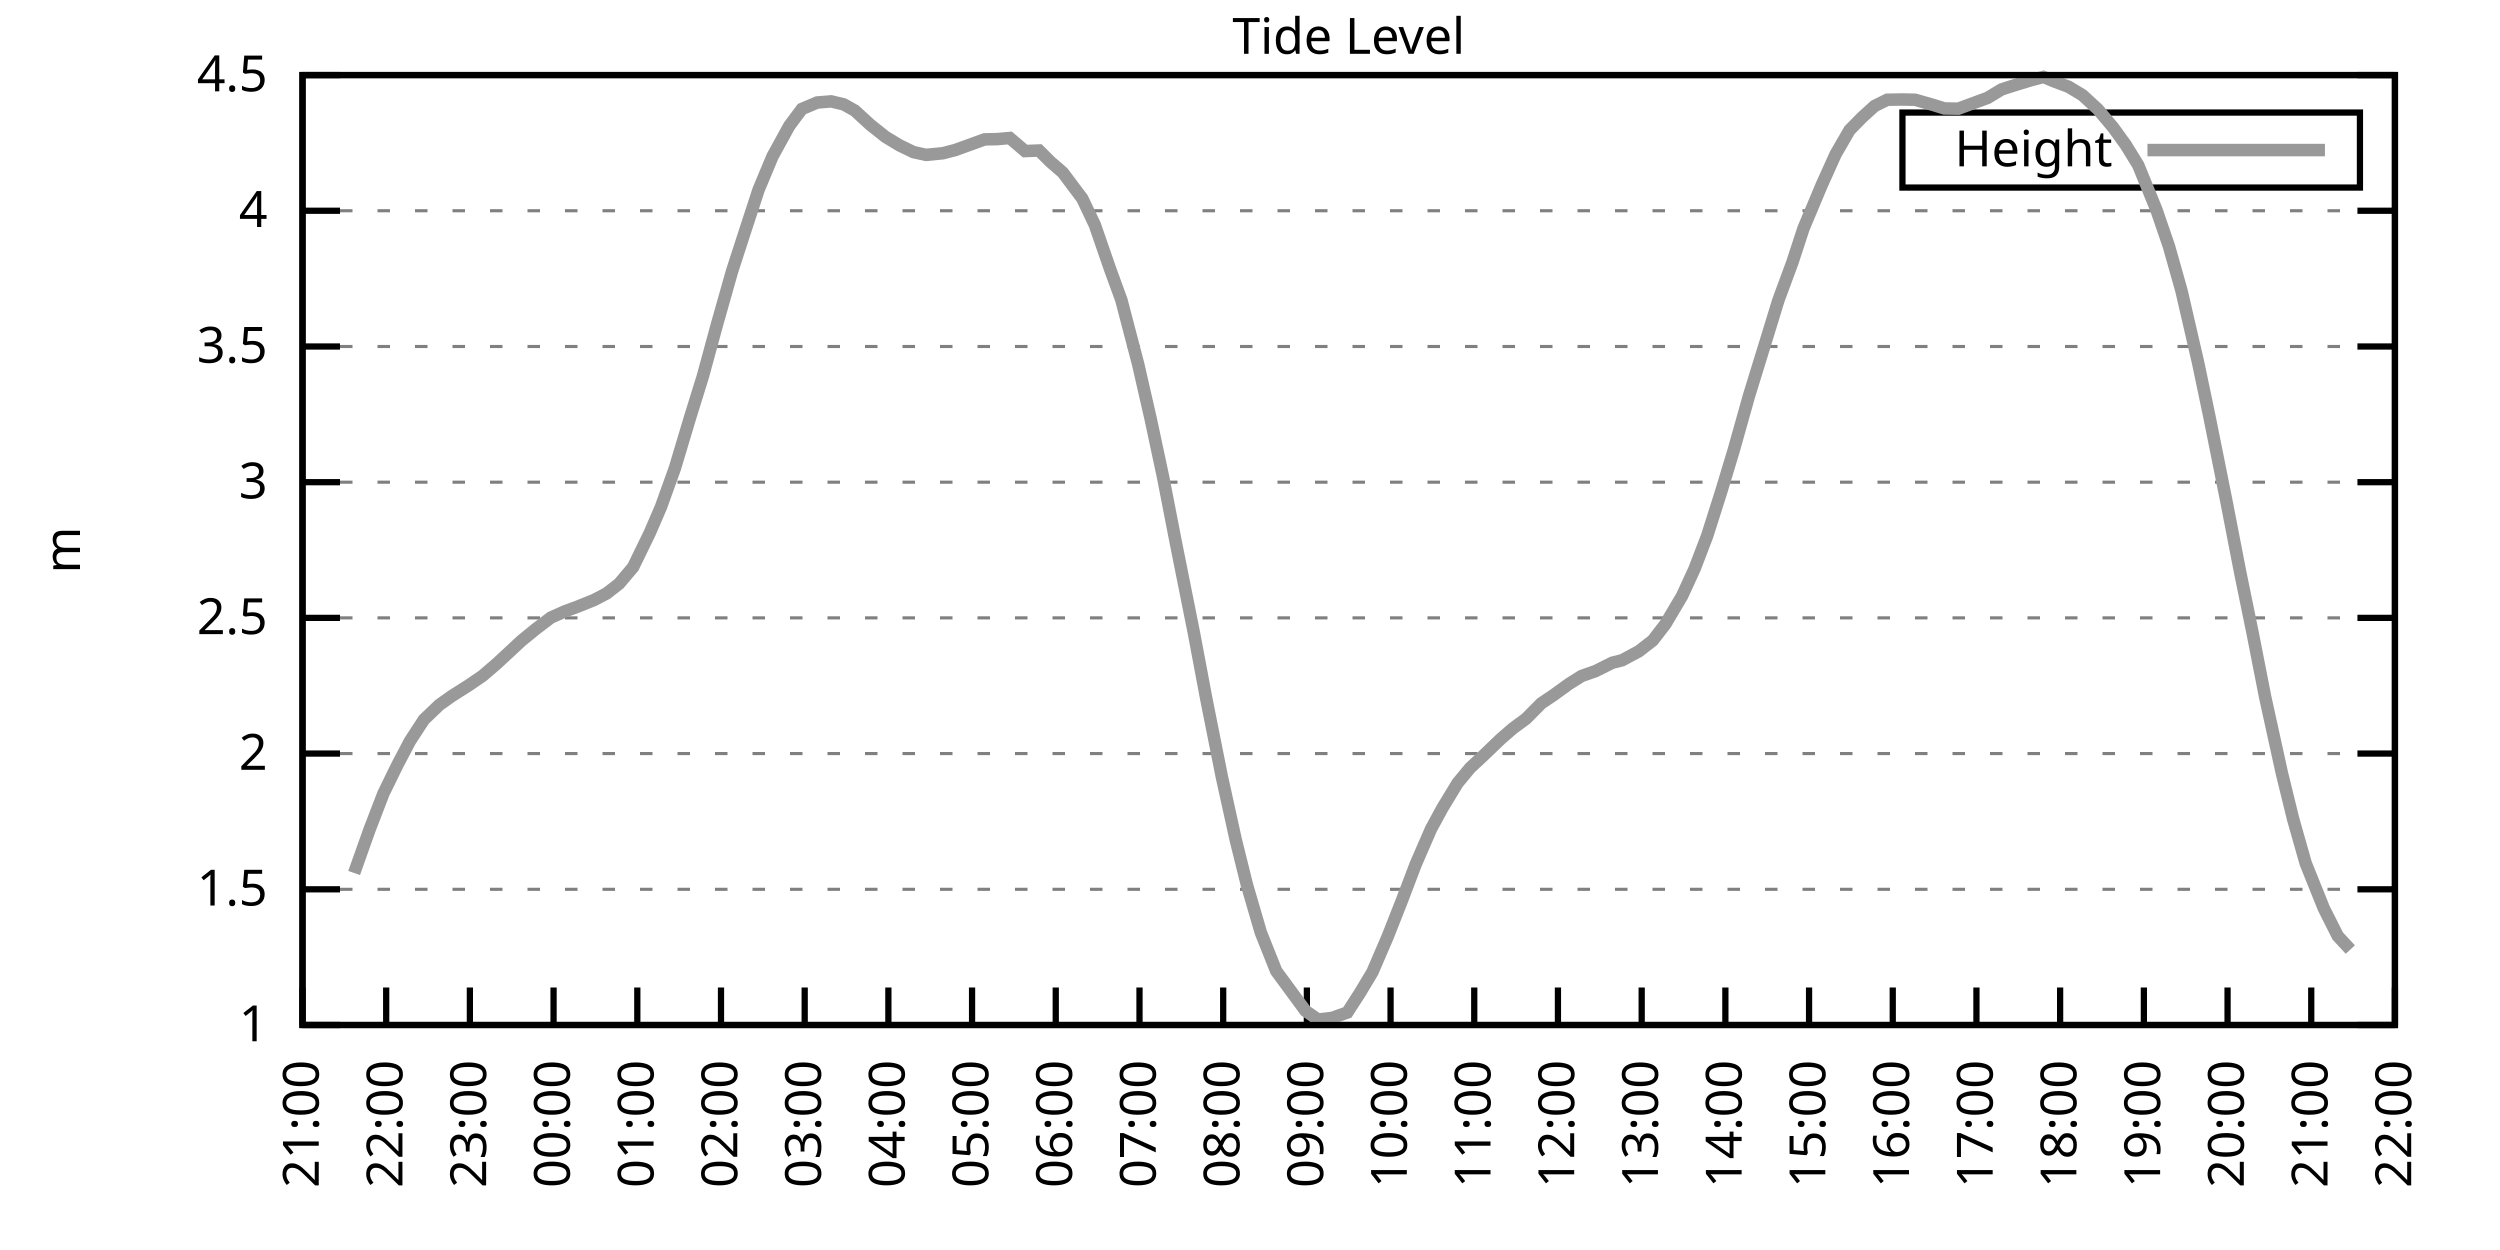
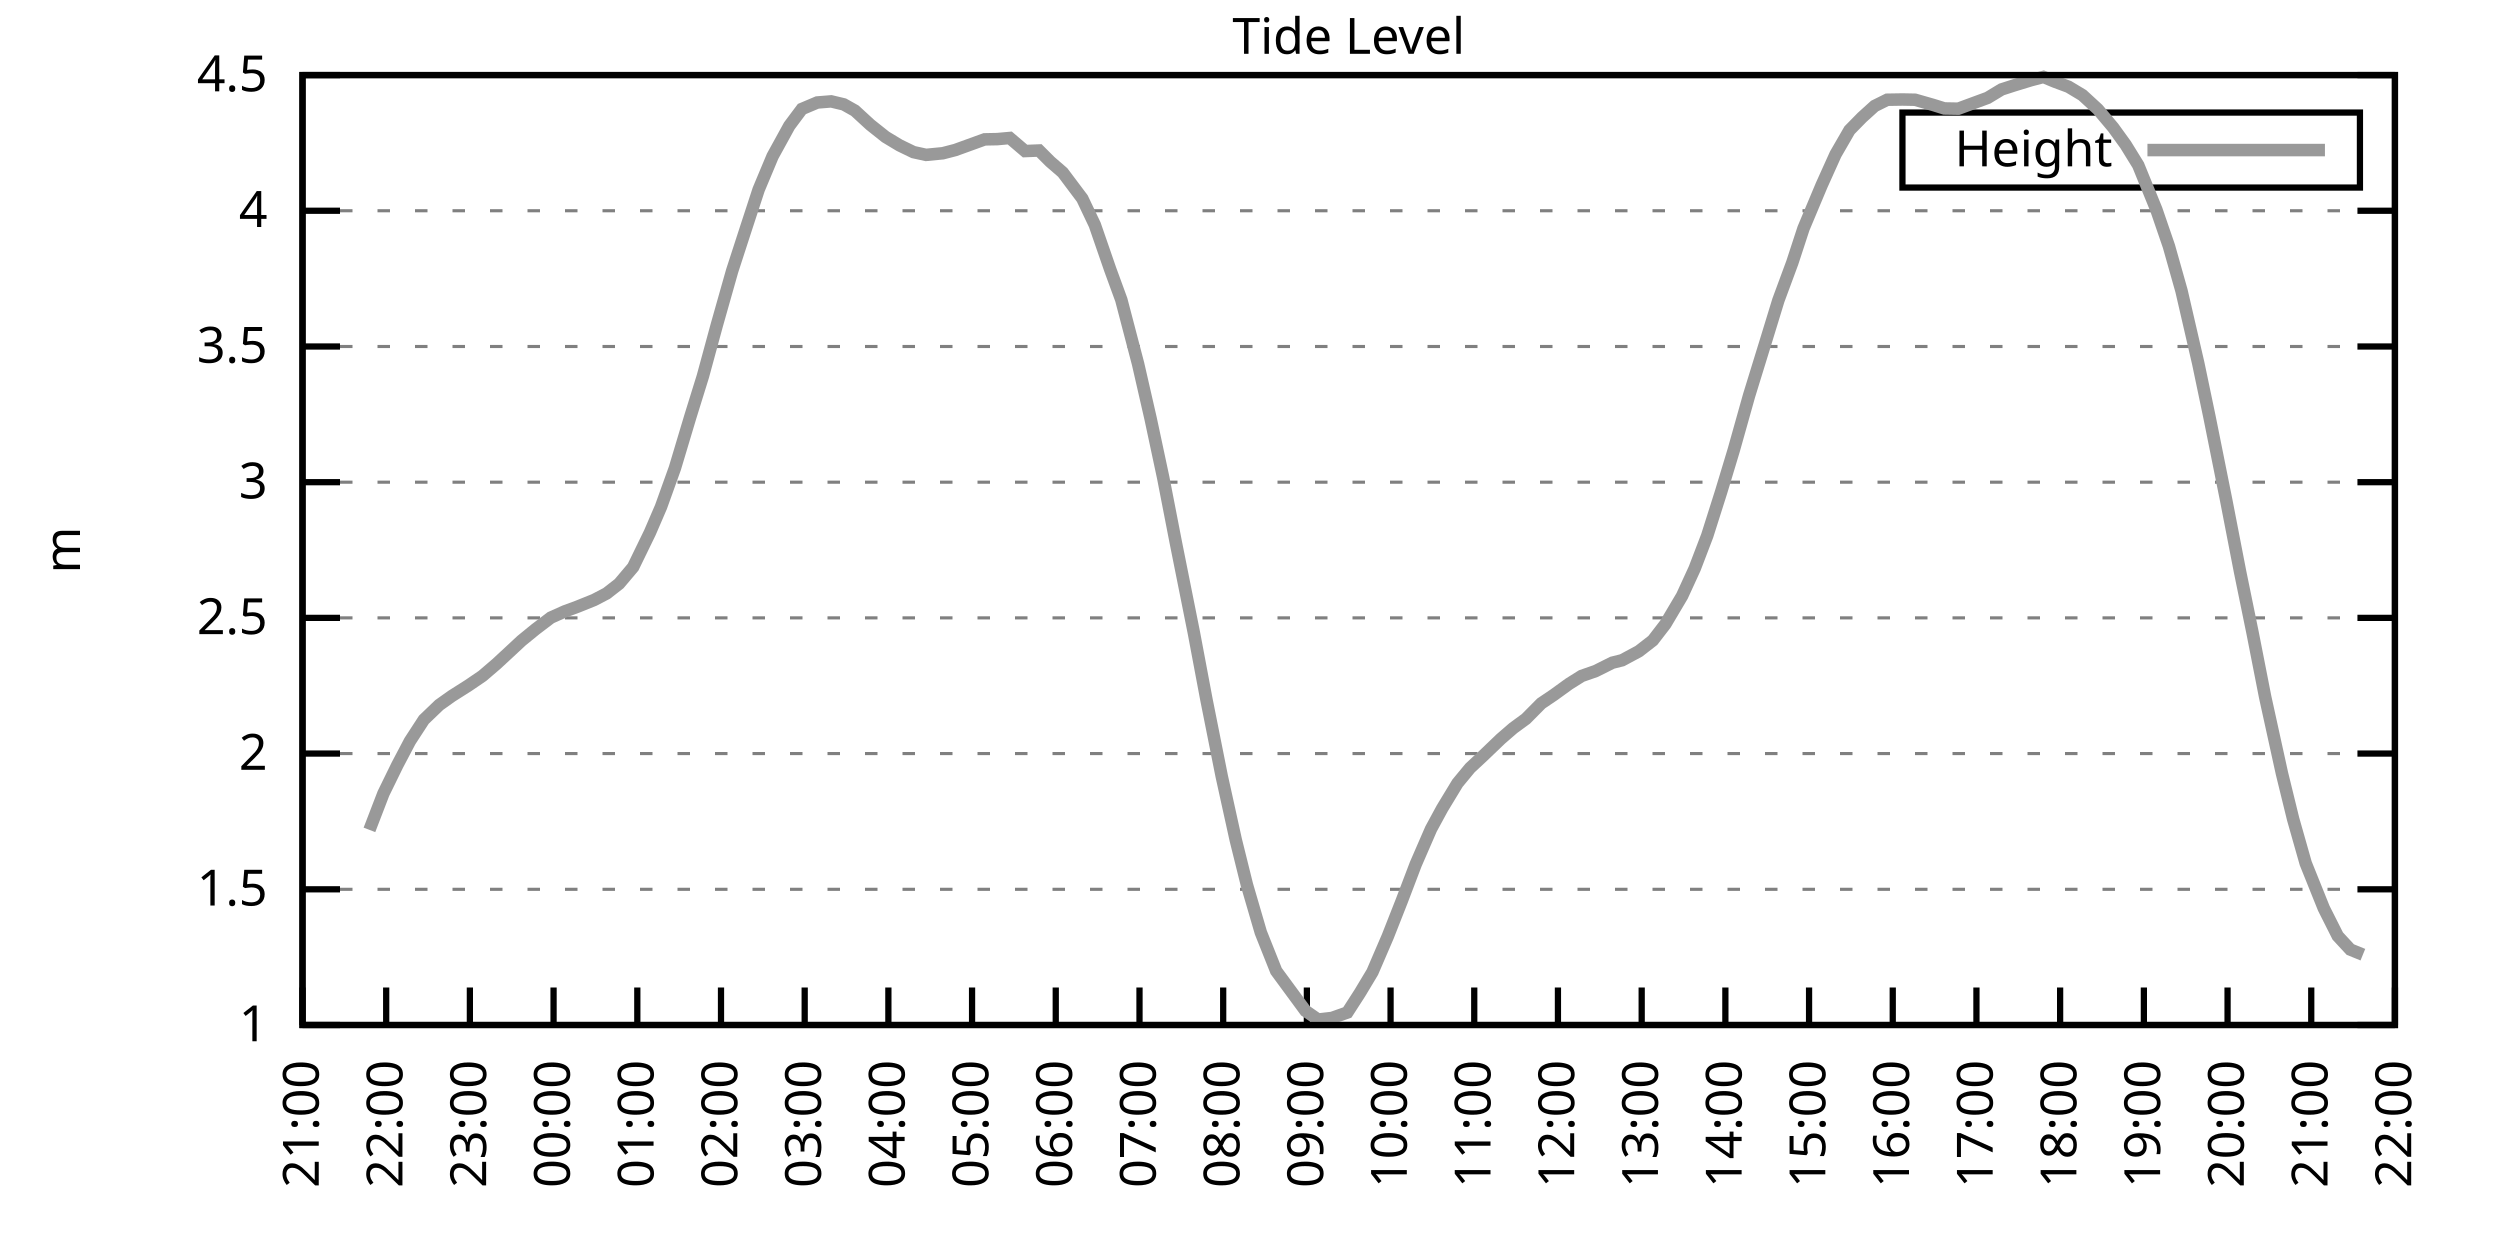
<svg xmlns="http://www.w3.org/2000/svg" xmlns:xlink="http://www.w3.org/1999/xlink" width="400" height="200" viewBox="0 0 400 200">
  <g id="gnuplot_canvas">
    <rect x="0" y="0" width="400" height="200" fill="none" />
    <defs>
      <circle id="gpDot" r="0.5" stroke-width="0.5" stroke="currentColor" />
      <path id="gpPt0" stroke-width="0.333" stroke="currentColor" d="M-1,0 h2 M0,-1 v2" />
      <path id="gpPt1" stroke-width="0.333" stroke="currentColor" d="M-1,-1 L1,1 M1,-1 L-1,1" />
      <path id="gpPt2" stroke-width="0.333" stroke="currentColor" d="M-1,0 L1,0 M0,-1 L0,1 M-1,-1 L1,1 M-1,1 L1,-1" />
      <rect id="gpPt3" stroke-width="0.333" stroke="currentColor" x="-1" y="-1" width="2" height="2" />
      <rect id="gpPt4" stroke-width="0.333" stroke="currentColor" fill="currentColor" x="-1" y="-1" width="2" height="2" />
      <circle id="gpPt5" stroke-width="0.333" stroke="currentColor" cx="0" cy="0" r="1" />
      <use xlink:href="#gpPt5" id="gpPt6" fill="currentColor" stroke="none" />
      <path id="gpPt7" stroke-width="0.333" stroke="currentColor" d="M0,-1.33 L-1.33,0.67 L1.33,0.67 z" />
      <use xlink:href="#gpPt7" id="gpPt8" fill="currentColor" stroke="none" />
      <use xlink:href="#gpPt7" id="gpPt9" stroke="currentColor" transform="rotate(180)" />
      <use xlink:href="#gpPt9" id="gpPt10" fill="currentColor" stroke="none" />
      <use xlink:href="#gpPt3" id="gpPt11" stroke="currentColor" transform="rotate(45)" />
      <use xlink:href="#gpPt11" id="gpPt12" fill="currentColor" stroke="none" />
      <path id="gpPt13" stroke-width="0.333" stroke="currentColor" d="M0,1.330 L1.265,0.411 L0.782,-1.067 L-0.782,-1.076 L-1.265,0.411 z" />
      <use xlink:href="#gpPt13" id="gpPt14" fill="currentColor" stroke="none" />
      <filter id="textbox" filterUnits="objectBoundingBox" x="0" y="0" height="1" width="1">
        <feFlood flood-color="white" flood-opacity="1" result="bgnd" />
        <feComposite in="SourceGraphic" in2="bgnd" operator="atop" />
      </filter>
      <filter id="greybox" filterUnits="objectBoundingBox" x="0" y="0" height="1" width="1">
        <feFlood flood-color="lightgrey" flood-opacity="1" result="grey" />
        <feComposite in="SourceGraphic" in2="grey" operator="atop" />
      </filter>
    </defs>
    <g fill="none" color="white" stroke="currentColor" stroke-width="1.00" stroke-linecap="butt" stroke-linejoin="miter">
</g>
    <g fill="none" color="black" stroke="currentColor" stroke-width="1.00" stroke-linecap="butt" stroke-linejoin="miter">
      <g stroke="none" shape-rendering="crispEdges">
        <polygon fill="rgb(255, 255, 255)" points="48.40,164.00 383.18,164.00 383.18,12.02 48.40,12.02 " />
      </g>
    </g>
    <g fill="none" color="black" stroke="currentColor" stroke-width="1.00" stroke-linecap="butt" stroke-linejoin="miter">
</g>
    <g fill="none" color="black" stroke="black" stroke-width="0.50" stroke-linecap="butt" stroke-linejoin="miter">
</g>
    <g fill="none" color="gray" stroke="currentColor" stroke-width="0.50" stroke-linecap="butt" stroke-linejoin="miter">
      <path stroke="gray" stroke-dasharray="2,4" class="gridline" d="M48.40,164.00 L383.19,164.00  " />
    </g>
    <g fill="none" color="gray" stroke="gray" stroke-width="1.00" stroke-linecap="butt" stroke-linejoin="miter">
</g>
    <g fill="none" color="black" stroke="currentColor" stroke-width="1.00" stroke-linecap="butt" stroke-linejoin="miter">
      <path stroke="black" d="M48.40,164.00 L54.40,164.00 M383.19,164.00 L377.19,164.00  " />
      <g transform="translate(42.80,166.60)" stroke="none" fill="black" font-family="Sans" font-size="8.00" text-anchor="end">
        <text>
          <tspan font-family="Sans"> 1</tspan>
        </text>
      </g>
    </g>
    <g fill="none" color="black" stroke="currentColor" stroke-width="1.00" stroke-linecap="butt" stroke-linejoin="miter">
</g>
    <g fill="none" color="black" stroke="black" stroke-width="0.50" stroke-linecap="butt" stroke-linejoin="miter">
</g>
    <g fill="none" color="gray" stroke="currentColor" stroke-width="0.50" stroke-linecap="butt" stroke-linejoin="miter">
      <path stroke="gray" stroke-dasharray="2,4" class="gridline" d="M48.40,142.29 L383.19,142.29  " />
    </g>
    <g fill="none" color="gray" stroke="gray" stroke-width="1.00" stroke-linecap="butt" stroke-linejoin="miter">
</g>
    <g fill="none" color="black" stroke="currentColor" stroke-width="1.00" stroke-linecap="butt" stroke-linejoin="miter">
      <path stroke="black" d="M48.40,142.29 L54.40,142.29 M383.19,142.29 L377.19,142.29  " />
      <g transform="translate(42.80,144.89)" stroke="none" fill="black" font-family="Sans" font-size="8.00" text-anchor="end">
        <text>
          <tspan font-family="Sans"> 1.5</tspan>
        </text>
      </g>
    </g>
    <g fill="none" color="black" stroke="currentColor" stroke-width="1.00" stroke-linecap="butt" stroke-linejoin="miter">
</g>
    <g fill="none" color="black" stroke="black" stroke-width="0.50" stroke-linecap="butt" stroke-linejoin="miter">
</g>
    <g fill="none" color="gray" stroke="currentColor" stroke-width="0.50" stroke-linecap="butt" stroke-linejoin="miter">
      <path stroke="gray" stroke-dasharray="2,4" class="gridline" d="M48.40,120.57 L383.19,120.57  " />
    </g>
    <g fill="none" color="gray" stroke="gray" stroke-width="1.00" stroke-linecap="butt" stroke-linejoin="miter">
</g>
    <g fill="none" color="black" stroke="currentColor" stroke-width="1.00" stroke-linecap="butt" stroke-linejoin="miter">
      <path stroke="black" d="M48.40,120.57 L54.40,120.57 M383.19,120.57 L377.19,120.57  " />
      <g transform="translate(42.80,123.17)" stroke="none" fill="black" font-family="Sans" font-size="8.00" text-anchor="end">
        <text>
          <tspan font-family="Sans"> 2</tspan>
        </text>
      </g>
    </g>
    <g fill="none" color="black" stroke="currentColor" stroke-width="1.00" stroke-linecap="butt" stroke-linejoin="miter">
</g>
    <g fill="none" color="black" stroke="black" stroke-width="0.50" stroke-linecap="butt" stroke-linejoin="miter">
</g>
    <g fill="none" color="gray" stroke="currentColor" stroke-width="0.50" stroke-linecap="butt" stroke-linejoin="miter">
      <path stroke="gray" stroke-dasharray="2,4" class="gridline" d="M48.40,98.86 L383.19,98.86  " />
    </g>
    <g fill="none" color="gray" stroke="gray" stroke-width="1.00" stroke-linecap="butt" stroke-linejoin="miter">
</g>
    <g fill="none" color="black" stroke="currentColor" stroke-width="1.00" stroke-linecap="butt" stroke-linejoin="miter">
      <path stroke="black" d="M48.40,98.86 L54.40,98.86 M383.19,98.86 L377.19,98.86  " />
      <g transform="translate(42.80,101.46)" stroke="none" fill="black" font-family="Sans" font-size="8.00" text-anchor="end">
        <text>
          <tspan font-family="Sans"> 2.5</tspan>
        </text>
      </g>
    </g>
    <g fill="none" color="black" stroke="currentColor" stroke-width="1.00" stroke-linecap="butt" stroke-linejoin="miter">
</g>
    <g fill="none" color="black" stroke="black" stroke-width="0.50" stroke-linecap="butt" stroke-linejoin="miter">
</g>
    <g fill="none" color="gray" stroke="currentColor" stroke-width="0.50" stroke-linecap="butt" stroke-linejoin="miter">
      <path stroke="gray" stroke-dasharray="2,4" class="gridline" d="M48.40,77.15 L383.19,77.15  " />
    </g>
    <g fill="none" color="gray" stroke="gray" stroke-width="1.00" stroke-linecap="butt" stroke-linejoin="miter">
</g>
    <g fill="none" color="black" stroke="currentColor" stroke-width="1.00" stroke-linecap="butt" stroke-linejoin="miter">
      <path stroke="black" d="M48.40,77.15 L54.40,77.15 M383.19,77.15 L377.19,77.15  " />
      <g transform="translate(42.80,79.75)" stroke="none" fill="black" font-family="Sans" font-size="8.00" text-anchor="end">
        <text>
          <tspan font-family="Sans"> 3</tspan>
        </text>
      </g>
    </g>
    <g fill="none" color="black" stroke="currentColor" stroke-width="1.00" stroke-linecap="butt" stroke-linejoin="miter">
</g>
    <g fill="none" color="black" stroke="black" stroke-width="0.50" stroke-linecap="butt" stroke-linejoin="miter">
</g>
    <g fill="none" color="gray" stroke="currentColor" stroke-width="0.50" stroke-linecap="butt" stroke-linejoin="miter">
      <path stroke="gray" stroke-dasharray="2,4" class="gridline" d="M48.40,55.44 L383.19,55.44  " />
    </g>
    <g fill="none" color="gray" stroke="gray" stroke-width="1.00" stroke-linecap="butt" stroke-linejoin="miter">
</g>
    <g fill="none" color="black" stroke="currentColor" stroke-width="1.00" stroke-linecap="butt" stroke-linejoin="miter">
      <path stroke="black" d="M48.40,55.44 L54.40,55.44 M383.19,55.44 L377.19,55.44  " />
      <g transform="translate(42.80,58.04)" stroke="none" fill="black" font-family="Sans" font-size="8.00" text-anchor="end">
        <text>
          <tspan font-family="Sans"> 3.5</tspan>
        </text>
      </g>
    </g>
    <g fill="none" color="black" stroke="currentColor" stroke-width="1.00" stroke-linecap="butt" stroke-linejoin="miter">
</g>
    <g fill="none" color="black" stroke="black" stroke-width="0.50" stroke-linecap="butt" stroke-linejoin="miter">
</g>
    <g fill="none" color="gray" stroke="currentColor" stroke-width="0.50" stroke-linecap="butt" stroke-linejoin="miter">
      <path stroke="gray" stroke-dasharray="2,4" class="gridline" d="M48.40,33.72 L383.19,33.72  " />
    </g>
    <g fill="none" color="gray" stroke="gray" stroke-width="1.00" stroke-linecap="butt" stroke-linejoin="miter">
</g>
    <g fill="none" color="black" stroke="currentColor" stroke-width="1.00" stroke-linecap="butt" stroke-linejoin="miter">
      <path stroke="black" d="M48.40,33.72 L54.40,33.72 M383.19,33.72 L377.19,33.72  " />
      <g transform="translate(42.80,36.32)" stroke="none" fill="black" font-family="Sans" font-size="8.00" text-anchor="end">
        <text>
          <tspan font-family="Sans"> 4</tspan>
        </text>
      </g>
    </g>
    <g fill="none" color="black" stroke="currentColor" stroke-width="1.00" stroke-linecap="butt" stroke-linejoin="miter">
</g>
    <g fill="none" color="black" stroke="black" stroke-width="0.50" stroke-linecap="butt" stroke-linejoin="miter">
</g>
    <g fill="none" color="gray" stroke="currentColor" stroke-width="0.50" stroke-linecap="butt" stroke-linejoin="miter">
      <path stroke="gray" stroke-dasharray="2,4" class="gridline" d="M48.40,12.01 L383.19,12.01  " />
    </g>
    <g fill="none" color="gray" stroke="gray" stroke-width="1.00" stroke-linecap="butt" stroke-linejoin="miter">
</g>
    <g fill="none" color="black" stroke="currentColor" stroke-width="1.00" stroke-linecap="butt" stroke-linejoin="miter">
      <path stroke="black" d="M48.40,12.01 L54.40,12.01 M383.19,12.01 L377.19,12.01  " />
      <g transform="translate(42.80,14.61)" stroke="none" fill="black" font-family="Sans" font-size="8.00" text-anchor="end">
        <text>
          <tspan font-family="Sans"> 4.5</tspan>
        </text>
      </g>
    </g>
    <g fill="none" color="black" stroke="currentColor" stroke-width="1.00" stroke-linecap="butt" stroke-linejoin="miter">
      <path stroke="black" d="M48.40,164.00 L48.40,158.00  " />
      <g transform="translate(51.00,169.60) rotate(270.00)" stroke="none" fill="black" font-family="Sans" font-size="8.00" text-anchor="end">
        <text>
          <tspan font-family="Sans">21:00</tspan>
        </text>
      </g>
    </g>
    <g fill="none" color="black" stroke="currentColor" stroke-width="1.00" stroke-linecap="butt" stroke-linejoin="miter">
      <path stroke="black" d="M61.79,164.00 L61.79,158.00  " />
      <g transform="translate(64.39,169.60) rotate(270.00)" stroke="none" fill="black" font-family="Sans" font-size="8.00" text-anchor="end">
        <text>
          <tspan font-family="Sans">22:00</tspan>
        </text>
      </g>
    </g>
    <g fill="none" color="black" stroke="currentColor" stroke-width="1.00" stroke-linecap="butt" stroke-linejoin="miter">
      <path stroke="black" d="M75.18,164.00 L75.18,158.00  " />
      <g transform="translate(77.78,169.60) rotate(270.00)" stroke="none" fill="black" font-family="Sans" font-size="8.00" text-anchor="end">
        <text>
          <tspan font-family="Sans">23:00</tspan>
        </text>
      </g>
    </g>
    <g fill="none" color="black" stroke="currentColor" stroke-width="1.00" stroke-linecap="butt" stroke-linejoin="miter">
      <path stroke="black" d="M88.57,164.00 L88.57,158.00  " />
      <g transform="translate(91.17,169.60) rotate(270.00)" stroke="none" fill="black" font-family="Sans" font-size="8.00" text-anchor="end">
        <text>
          <tspan font-family="Sans">00:00</tspan>
        </text>
      </g>
    </g>
    <g fill="none" color="black" stroke="currentColor" stroke-width="1.00" stroke-linecap="butt" stroke-linejoin="miter">
      <path stroke="black" d="M101.97,164.00 L101.97,158.00  " />
      <g transform="translate(104.57,169.60) rotate(270.00)" stroke="none" fill="black" font-family="Sans" font-size="8.00" text-anchor="end">
        <text>
          <tspan font-family="Sans">01:00</tspan>
        </text>
      </g>
    </g>
    <g fill="none" color="black" stroke="currentColor" stroke-width="1.00" stroke-linecap="butt" stroke-linejoin="miter">
      <path stroke="black" d="M115.36,164.00 L115.36,158.00  " />
      <g transform="translate(117.96,169.60) rotate(270.00)" stroke="none" fill="black" font-family="Sans" font-size="8.00" text-anchor="end">
        <text>
          <tspan font-family="Sans">02:00</tspan>
        </text>
      </g>
    </g>
    <g fill="none" color="black" stroke="currentColor" stroke-width="1.00" stroke-linecap="butt" stroke-linejoin="miter">
      <path stroke="black" d="M128.75,164.00 L128.75,158.00  " />
      <g transform="translate(131.35,169.60) rotate(270.00)" stroke="none" fill="black" font-family="Sans" font-size="8.00" text-anchor="end">
        <text>
          <tspan font-family="Sans">03:00</tspan>
        </text>
      </g>
    </g>
    <g fill="none" color="black" stroke="currentColor" stroke-width="1.00" stroke-linecap="butt" stroke-linejoin="miter">
      <path stroke="black" d="M142.14,164.00 L142.14,158.00  " />
      <g transform="translate(144.74,169.60) rotate(270.00)" stroke="none" fill="black" font-family="Sans" font-size="8.00" text-anchor="end">
        <text>
          <tspan font-family="Sans">04:00</tspan>
        </text>
      </g>
    </g>
    <g fill="none" color="black" stroke="currentColor" stroke-width="1.00" stroke-linecap="butt" stroke-linejoin="miter">
      <path stroke="black" d="M155.53,164.00 L155.53,158.00  " />
      <g transform="translate(158.13,169.60) rotate(270.00)" stroke="none" fill="black" font-family="Sans" font-size="8.00" text-anchor="end">
        <text>
          <tspan font-family="Sans">05:00</tspan>
        </text>
      </g>
    </g>
    <g fill="none" color="black" stroke="currentColor" stroke-width="1.00" stroke-linecap="butt" stroke-linejoin="miter">
      <path stroke="black" d="M168.92,164.00 L168.92,158.00  " />
      <g transform="translate(171.52,169.60) rotate(270.00)" stroke="none" fill="black" font-family="Sans" font-size="8.00" text-anchor="end">
        <text>
          <tspan font-family="Sans">06:00</tspan>
        </text>
      </g>
    </g>
    <g fill="none" color="black" stroke="currentColor" stroke-width="1.00" stroke-linecap="butt" stroke-linejoin="miter">
      <path stroke="black" d="M182.32,164.00 L182.32,158.00  " />
      <g transform="translate(184.92,169.60) rotate(270.00)" stroke="none" fill="black" font-family="Sans" font-size="8.00" text-anchor="end">
        <text>
          <tspan font-family="Sans">07:00</tspan>
        </text>
      </g>
    </g>
    <g fill="none" color="black" stroke="currentColor" stroke-width="1.00" stroke-linecap="butt" stroke-linejoin="miter">
      <path stroke="black" d="M195.71,164.00 L195.71,158.00  " />
      <g transform="translate(198.31,169.60) rotate(270.00)" stroke="none" fill="black" font-family="Sans" font-size="8.00" text-anchor="end">
        <text>
          <tspan font-family="Sans">08:00</tspan>
        </text>
      </g>
    </g>
    <g fill="none" color="black" stroke="currentColor" stroke-width="1.00" stroke-linecap="butt" stroke-linejoin="miter">
      <path stroke="black" d="M209.10,164.00 L209.10,158.00  " />
      <g transform="translate(211.70,169.60) rotate(270.00)" stroke="none" fill="black" font-family="Sans" font-size="8.00" text-anchor="end">
        <text>
          <tspan font-family="Sans">09:00</tspan>
        </text>
      </g>
    </g>
    <g fill="none" color="black" stroke="currentColor" stroke-width="1.00" stroke-linecap="butt" stroke-linejoin="miter">
      <path stroke="black" d="M222.49,164.00 L222.49,158.00  " />
      <g transform="translate(225.09,169.60) rotate(270.00)" stroke="none" fill="black" font-family="Sans" font-size="8.00" text-anchor="end">
        <text>
          <tspan font-family="Sans">10:00</tspan>
        </text>
      </g>
    </g>
    <g fill="none" color="black" stroke="currentColor" stroke-width="1.00" stroke-linecap="butt" stroke-linejoin="miter">
      <path stroke="black" d="M235.88,164.00 L235.88,158.00  " />
      <g transform="translate(238.48,169.60) rotate(270.00)" stroke="none" fill="black" font-family="Sans" font-size="8.00" text-anchor="end">
        <text>
          <tspan font-family="Sans">11:00</tspan>
        </text>
      </g>
    </g>
    <g fill="none" color="black" stroke="currentColor" stroke-width="1.00" stroke-linecap="butt" stroke-linejoin="miter">
      <path stroke="black" d="M249.27,164.00 L249.27,158.00  " />
      <g transform="translate(251.87,169.60) rotate(270.00)" stroke="none" fill="black" font-family="Sans" font-size="8.00" text-anchor="end">
        <text>
          <tspan font-family="Sans">12:00</tspan>
        </text>
      </g>
    </g>
    <g fill="none" color="black" stroke="currentColor" stroke-width="1.00" stroke-linecap="butt" stroke-linejoin="miter">
      <path stroke="black" d="M262.67,164.00 L262.67,158.00  " />
      <g transform="translate(265.27,169.60) rotate(270.00)" stroke="none" fill="black" font-family="Sans" font-size="8.00" text-anchor="end">
        <text>
          <tspan font-family="Sans">13:00</tspan>
        </text>
      </g>
    </g>
    <g fill="none" color="black" stroke="currentColor" stroke-width="1.00" stroke-linecap="butt" stroke-linejoin="miter">
      <path stroke="black" d="M276.06,164.00 L276.06,158.00  " />
      <g transform="translate(278.66,169.60) rotate(270.00)" stroke="none" fill="black" font-family="Sans" font-size="8.00" text-anchor="end">
        <text>
          <tspan font-family="Sans">14:00</tspan>
        </text>
      </g>
    </g>
    <g fill="none" color="black" stroke="currentColor" stroke-width="1.00" stroke-linecap="butt" stroke-linejoin="miter">
      <path stroke="black" d="M289.45,164.00 L289.45,158.00  " />
      <g transform="translate(292.05,169.60) rotate(270.00)" stroke="none" fill="black" font-family="Sans" font-size="8.00" text-anchor="end">
        <text>
          <tspan font-family="Sans">15:00</tspan>
        </text>
      </g>
    </g>
    <g fill="none" color="black" stroke="currentColor" stroke-width="1.00" stroke-linecap="butt" stroke-linejoin="miter">
      <path stroke="black" d="M302.84,164.00 L302.84,158.00  " />
      <g transform="translate(305.44,169.60) rotate(270.00)" stroke="none" fill="black" font-family="Sans" font-size="8.00" text-anchor="end">
        <text>
          <tspan font-family="Sans">16:00</tspan>
        </text>
      </g>
    </g>
    <g fill="none" color="black" stroke="currentColor" stroke-width="1.00" stroke-linecap="butt" stroke-linejoin="miter">
      <path stroke="black" d="M316.23,164.00 L316.23,158.00  " />
      <g transform="translate(318.83,169.60) rotate(270.00)" stroke="none" fill="black" font-family="Sans" font-size="8.00" text-anchor="end">
        <text>
          <tspan font-family="Sans">17:00</tspan>
        </text>
      </g>
    </g>
    <g fill="none" color="black" stroke="currentColor" stroke-width="1.00" stroke-linecap="butt" stroke-linejoin="miter">
      <path stroke="black" d="M329.62,164.00 L329.62,158.00  " />
      <g transform="translate(332.22,169.60) rotate(270.00)" stroke="none" fill="black" font-family="Sans" font-size="8.00" text-anchor="end">
        <text>
          <tspan font-family="Sans">18:00</tspan>
        </text>
      </g>
    </g>
    <g fill="none" color="black" stroke="currentColor" stroke-width="1.00" stroke-linecap="butt" stroke-linejoin="miter">
      <path stroke="black" d="M343.02,164.00 L343.02,158.00  " />
      <g transform="translate(345.62,169.60) rotate(270.00)" stroke="none" fill="black" font-family="Sans" font-size="8.00" text-anchor="end">
        <text>
          <tspan font-family="Sans">19:00</tspan>
        </text>
      </g>
    </g>
    <g fill="none" color="black" stroke="currentColor" stroke-width="1.00" stroke-linecap="butt" stroke-linejoin="miter">
      <path stroke="black" d="M356.41,164.00 L356.41,158.00  " />
      <g transform="translate(359.01,169.60) rotate(270.00)" stroke="none" fill="black" font-family="Sans" font-size="8.00" text-anchor="end">
        <text>
          <tspan font-family="Sans">20:00</tspan>
        </text>
      </g>
    </g>
    <g fill="none" color="black" stroke="currentColor" stroke-width="1.00" stroke-linecap="butt" stroke-linejoin="miter">
      <path stroke="black" d="M369.80,164.00 L369.80,158.00  " />
      <g transform="translate(372.40,169.60) rotate(270.00)" stroke="none" fill="black" font-family="Sans" font-size="8.00" text-anchor="end">
        <text>
          <tspan font-family="Sans">21:00</tspan>
        </text>
      </g>
    </g>
    <g fill="none" color="black" stroke="currentColor" stroke-width="1.00" stroke-linecap="butt" stroke-linejoin="miter">
      <path stroke="black" d="M383.19,164.00 L383.19,158.00  " />
      <g transform="translate(385.79,169.60) rotate(270.00)" stroke="none" fill="black" font-family="Sans" font-size="8.00" text-anchor="end">
        <text>
          <tspan font-family="Sans">22:00</tspan>
        </text>
      </g>
    </g>
    <g fill="none" color="black" stroke="currentColor" stroke-width="1.00" stroke-linecap="butt" stroke-linejoin="miter">
</g>
    <g fill="none" color="black" stroke="currentColor" stroke-width="1.00" stroke-linecap="butt" stroke-linejoin="miter">
      <path stroke="black" d="M48.40,12.01 L48.40,164.00 L383.19,164.00 L383.19,12.01 L48.40,12.01 Z  " />
    </g>
    <g fill="none" color="black" stroke="currentColor" stroke-width="1.00" stroke-linecap="butt" stroke-linejoin="miter">
</g>
    <g fill="none" color="black" stroke="currentColor" stroke-width="1.00" stroke-linecap="butt" stroke-linejoin="miter">
      <path stroke="black" d="M304.39,30.01 L304.39,18.01 L377.59,18.01 L377.59,30.01 L304.39,30.01 Z  " />
    </g>
    <g id="Tide_level_plot_1">
      <g fill="none" color="white" stroke="black" stroke-width="2.00" stroke-linecap="butt" stroke-linejoin="miter">
</g>
      <g fill="none" color="black" stroke="currentColor" stroke-width="2.00" stroke-linecap="butt" stroke-linejoin="miter">
        <g transform="translate(337.99,26.61)" stroke="none" fill="black" font-family="Sans" font-size="8.00" text-anchor="end">
          <text>
            <tspan font-family="Sans">Height</tspan>
          </text>
        </g>
      </g>
      <g fill="none" color="black" stroke="currentColor" stroke-width="2.00" stroke-linecap="butt" stroke-linejoin="miter">
-         <path stroke="rgb(153, 153, 153)" d="M343.59,24.01 L371.99,24.01 M56.66,139.68 L59.11,132.78 L61.35,126.96 L63.58,122.40 L65.59,118.58 L67.82,115.15   L70.27,112.80 L72.28,111.37 L74.96,109.67 L77.19,108.15 L79.42,106.24 L81.43,104.38 L83.44,102.51 L85.67,100.69   L88.13,98.82 L90.36,97.82 L92.37,97.08 L95.05,96.00 L97.06,94.95 L99.06,93.39 L101.30,90.74 L103.98,85.23   L105.76,81.10 L107.99,74.89 L110.45,66.68 L112.46,60.21 L114.69,52.01 L117.14,43.36 L119.38,36.46 L121.38,30.34   L123.62,24.99 L126.29,20.13 L128.30,17.44 L130.76,16.40 L132.99,16.22 L135.00,16.70 L136.78,17.70 L139.24,19.96   L141.69,21.91 L143.93,23.26 L146.16,24.34 L148.17,24.78 L150.85,24.52 L152.85,24.00 L157.54,22.30 L159.55,22.26   L161.56,22.08 L164.01,24.17 L166.25,24.08 L168.03,25.86 L170.04,27.60 L173.17,31.77 L175.17,35.98 L177.63,43.10   L179.41,47.97 L182.09,58.21 L184.10,66.99 L186.11,76.41 L188.12,86.75 L191.02,101.25 L193.03,111.93 L195.48,124.22   L197.72,134.38 L199.50,141.55 L201.73,149.19 L204.19,155.36 L208.88,161.74 L210.88,163.13 L213.12,162.87 L215.57,162.00   L217.58,158.88 L219.59,155.53 L222.04,149.84 L224.28,144.15 L226.51,138.29 L228.96,132.65 L230.75,129.35 L233.20,125.31   L235.21,122.88 L237.22,121.01 L240.12,118.23 L242.13,116.49 L244.14,115.02 L246.60,112.54 L248.60,111.19 L251.06,109.41   L253.07,108.15 L255.30,107.37 L257.98,106.03 L259.54,105.64 L262.22,104.20 L264.45,102.47 L266.46,99.86 L269.14,95.34   L271.15,90.96 L273.16,85.70 L275.39,78.67 L277.40,72.02 L279.85,63.30 L282.53,54.61 L284.54,48.05 L286.77,42.02   L288.56,36.55 L291.46,29.64 L293.69,24.69 L295.92,20.83 L297.93,18.78 L299.94,16.96 L301.95,15.96 L304.40,15.92   L306.41,15.96 L309.31,16.79 L311.10,17.35 L313.33,17.39 L315.79,16.48 L318.02,15.66 L320.25,14.31 L322.26,13.66   L324.94,12.84 L326.95,12.31 L328.73,13.05 L330.96,13.88 L333.19,15.22 L335.65,17.48 L338.10,20.39 L340.11,23.17   L342.12,26.43 L345.02,33.55 L347.03,39.41 L349.04,46.53 L351.72,58.13 L353.51,66.68 L356.18,79.97 L358.42,91.52   L360.42,101.29 L362.43,111.54 L365.11,123.74 L366.90,131.04 L368.91,138.12 L371.81,145.33 L374.04,149.76 L376.05,151.93    " />
+         <path stroke="rgb(153, 153, 153)" d="M343.59,24.01 L371.99,24.01 M59.11,132.78 L61.35,126.96 L63.58,122.40 L65.59,118.58 L67.82,115.15 L70.27,112.80   L72.28,111.37 L74.96,109.67 L77.19,108.15 L79.42,106.24 L81.43,104.38 L83.44,102.51 L85.67,100.69 L88.13,98.82   L90.36,97.82 L92.37,97.08 L95.05,96.00 L97.06,94.95 L99.06,93.39 L101.30,90.74 L103.98,85.23 L105.76,81.10   L107.99,74.89 L110.45,66.68 L112.46,60.21 L114.69,52.01 L117.14,43.36 L119.38,36.46 L121.38,30.34 L123.62,24.99   L126.29,20.13 L128.30,17.44 L130.76,16.40 L132.99,16.22 L135.00,16.70 L136.78,17.70 L139.24,19.96 L141.69,21.91   L143.93,23.26 L146.16,24.34 L148.17,24.78 L150.85,24.52 L152.85,24.00 L157.54,22.30 L159.55,22.26 L161.56,22.08   L164.01,24.17 L166.25,24.08 L168.03,25.86 L170.04,27.60 L173.17,31.77 L175.17,35.98 L177.63,43.10 L179.41,47.97   L182.09,58.21 L184.10,66.99 L186.11,76.41 L188.12,86.75 L191.02,101.25 L193.03,111.93 L195.48,124.22 L197.72,134.38   L199.50,141.55 L201.73,149.19 L204.19,155.36 L208.88,161.74 L210.88,163.13 L213.12,162.87 L215.57,162.00 L217.58,158.88   L219.59,155.53 L222.04,149.84 L224.28,144.15 L226.51,138.29 L228.96,132.65 L230.75,129.35 L233.20,125.31 L235.21,122.88   L237.22,121.01 L240.12,118.23 L242.13,116.49 L244.14,115.02 L246.60,112.54 L248.60,111.19 L251.06,109.41 L253.07,108.15   L255.30,107.37 L257.98,106.03 L259.54,105.64 L262.22,104.20 L264.45,102.47 L266.46,99.86 L269.14,95.34 L271.15,90.96   L273.16,85.70 L275.39,78.67 L277.40,72.02 L279.85,63.30 L282.53,54.61 L284.54,48.05 L286.77,42.02 L288.56,36.55   L291.46,29.64 L293.69,24.69 L295.92,20.83 L297.93,18.78 L299.94,16.96 L301.95,15.96 L304.40,15.92 L306.41,15.96   L309.31,16.79 L311.10,17.35 L313.33,17.39 L315.79,16.48 L318.02,15.66 L320.25,14.31 L322.26,13.66 L324.94,12.84   L326.95,12.31 L328.73,13.05 L330.96,13.88 L333.19,15.22 L335.65,17.48 L338.10,20.39 L340.11,23.17 L342.12,26.43   L345.02,33.55 L347.03,39.41 L349.04,46.53 L351.72,58.13 L353.51,66.68 L356.18,79.97 L358.42,91.52 L360.42,101.29   L362.43,111.54 L365.11,123.74 L366.90,131.04 L368.91,138.12 L371.81,145.33 L374.04,149.76 L376.05,151.93 L378.06,152.75    " />
      </g>
    </g>
    <g fill="none" color="black" stroke="currentColor" stroke-width="2.00" stroke-linecap="butt" stroke-linejoin="miter">
</g>
    <g fill="none" color="black" stroke="black" stroke-width="1.00" stroke-linecap="butt" stroke-linejoin="miter">
</g>
    <g fill="none" color="black" stroke="currentColor" stroke-width="1.00" stroke-linecap="butt" stroke-linejoin="miter">
      <path stroke="black" d="M48.40,12.01 L48.40,164.00 L383.19,164.00 L383.19,12.01 L48.40,12.01 Z  " />
      <g transform="translate(12.80,88.01) rotate(270.00)" stroke="none" fill="black" font-family="Sans" font-size="8.00" text-anchor="middle">
        <text>
          <tspan font-family="Sans">m</tspan>
        </text>
      </g>
    </g>
    <g fill="none" color="black" stroke="currentColor" stroke-width="1.00" stroke-linecap="butt" stroke-linejoin="miter">
</g>
    <g fill="none" color="black" stroke="currentColor" stroke-width="1.00" stroke-linecap="butt" stroke-linejoin="miter">
      <g transform="translate(215.79,8.61)" stroke="none" fill="black" font-family="Sans" font-size="8.00" text-anchor="middle">
        <text>
          <tspan font-family="Sans">Tide Level</tspan>
        </text>
      </g>
    </g>
    <g fill="none" color="black" stroke="currentColor" stroke-width="1.00" stroke-linecap="butt" stroke-linejoin="miter">
</g>
  </g>
</svg>
